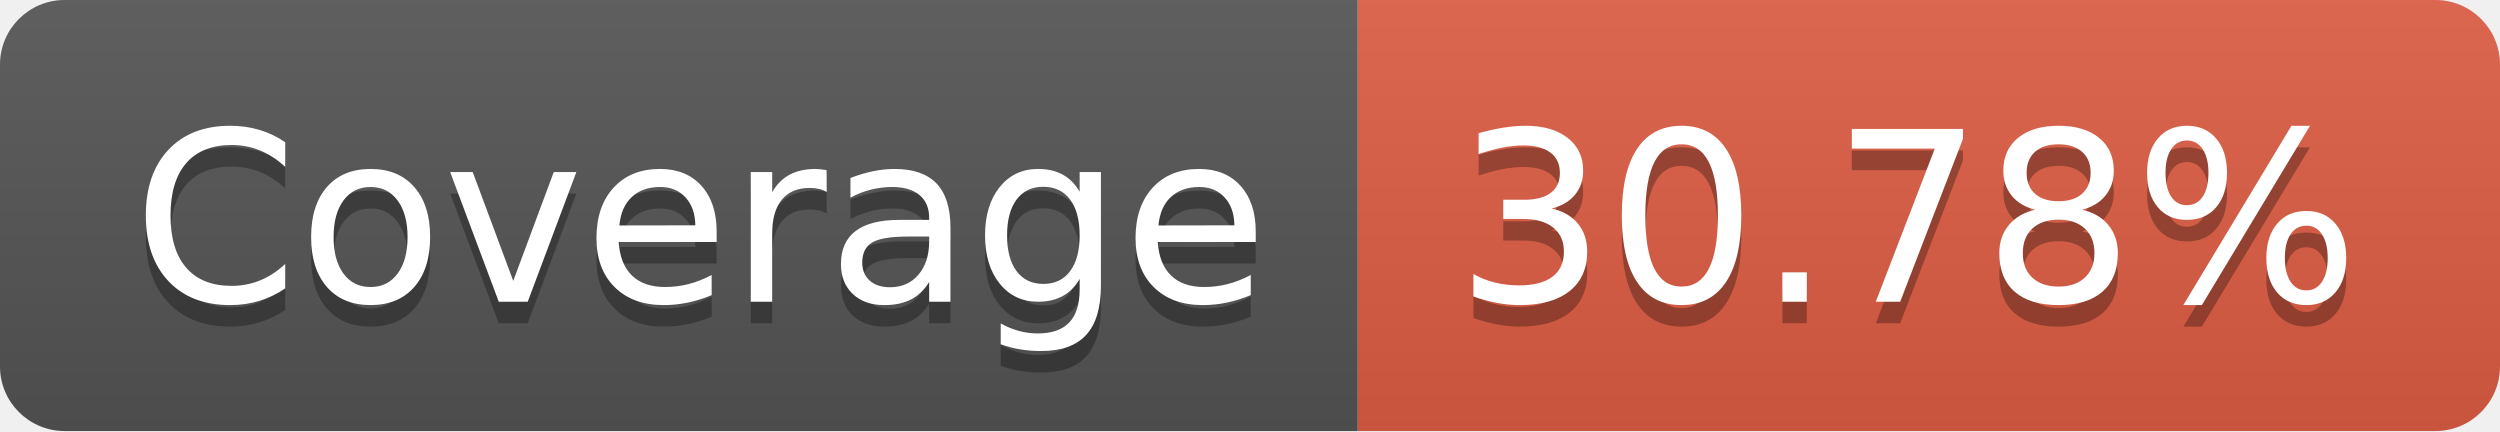
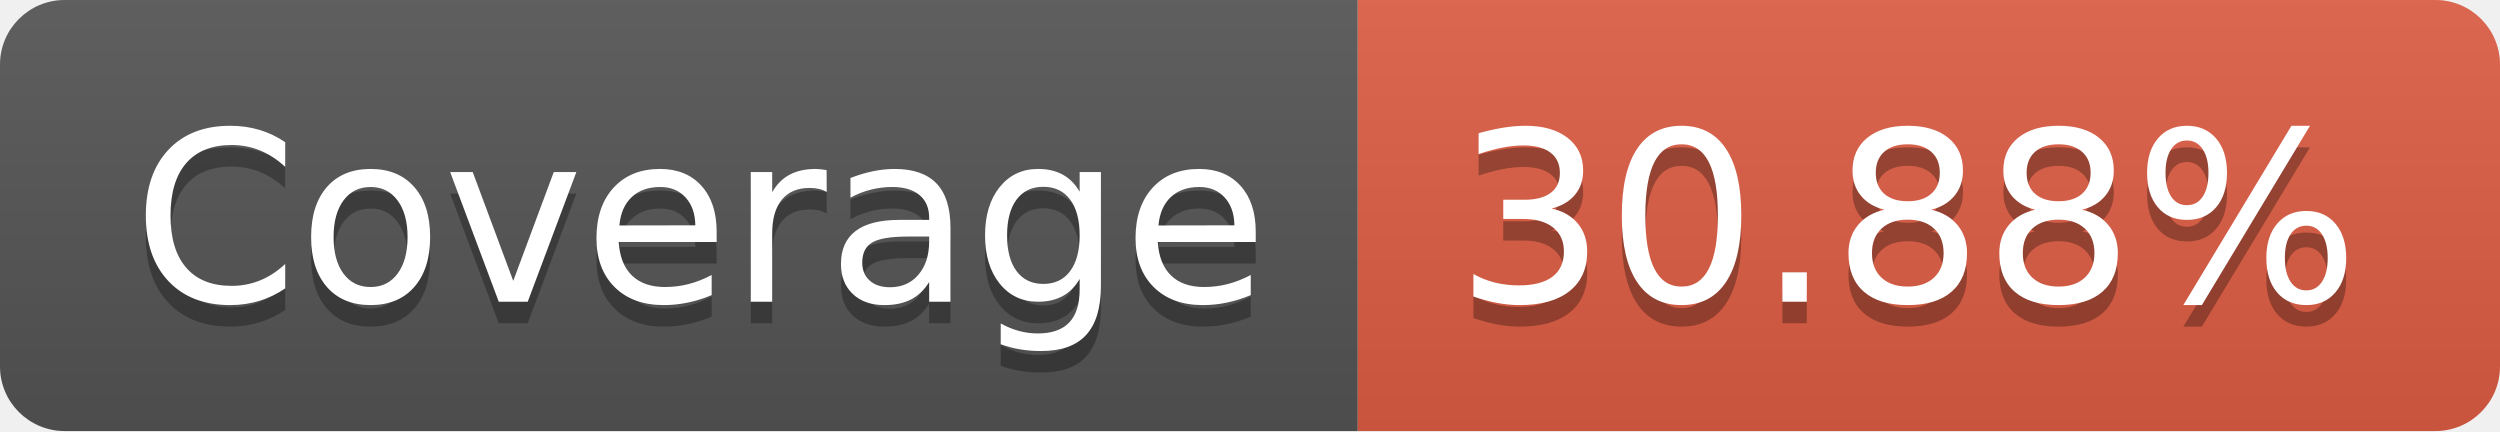
- <svg xmlns="http://www.w3.org/2000/svg" width="116" height="20" role="img" aria-label="Coverage: 30.78%">
+ <svg xmlns="http://www.w3.org/2000/svg" width="116" height="20" role="img" aria-label="Coverage: 30.88%">
  <linearGradient id="s" x2="0" y2="100%">
    <stop offset="0" stop-color="#bbb" stop-opacity=".1" />
    <stop offset="1" stop-opacity=".1" />
  </linearGradient>
  <clipPath id="r">
    <rect width="116" height="20" rx="3" fill="#fff" />
  </clipPath>
  <g clip-path="url(#r)">
    <rect width="63" height="20" fill="#555" />
    <rect x="63" width="53" height="20" fill="#e05d44" />
    <rect width="116" height="20" fill="url(#s)" />
  </g>
  <g fill="#fff" text-anchor="middle" font-family="Verdana,Geneva,DejaVu Sans,sans-serif" text-rendering="geometricPrecision" font-size="110">
    <text aria-hidden="true" x="325" y="150" fill="#010101" fill-opacity=".3" transform="scale(.1)" textLength="530">Coverage</text>
    <text x="325" y="140" transform="scale(.1)" fill="#fff" textLength="530">Coverage</text>
-     <text aria-hidden="true" x="885" y="150" fill="#010101" fill-opacity=".3" transform="scale(.1)" textLength="430">30.78%</text>
-     <text x="885" y="140" transform="scale(.1)" fill="#fff" textLength="430">30.78%</text>
+     <text aria-hidden="true" x="885" y="150" fill="#010101" fill-opacity=".3" transform="scale(.1)" textLength="430">30.88%</text>
+     <text x="885" y="140" transform="scale(.1)" fill="#fff" textLength="430">30.88%</text>
  </g>
</svg>
